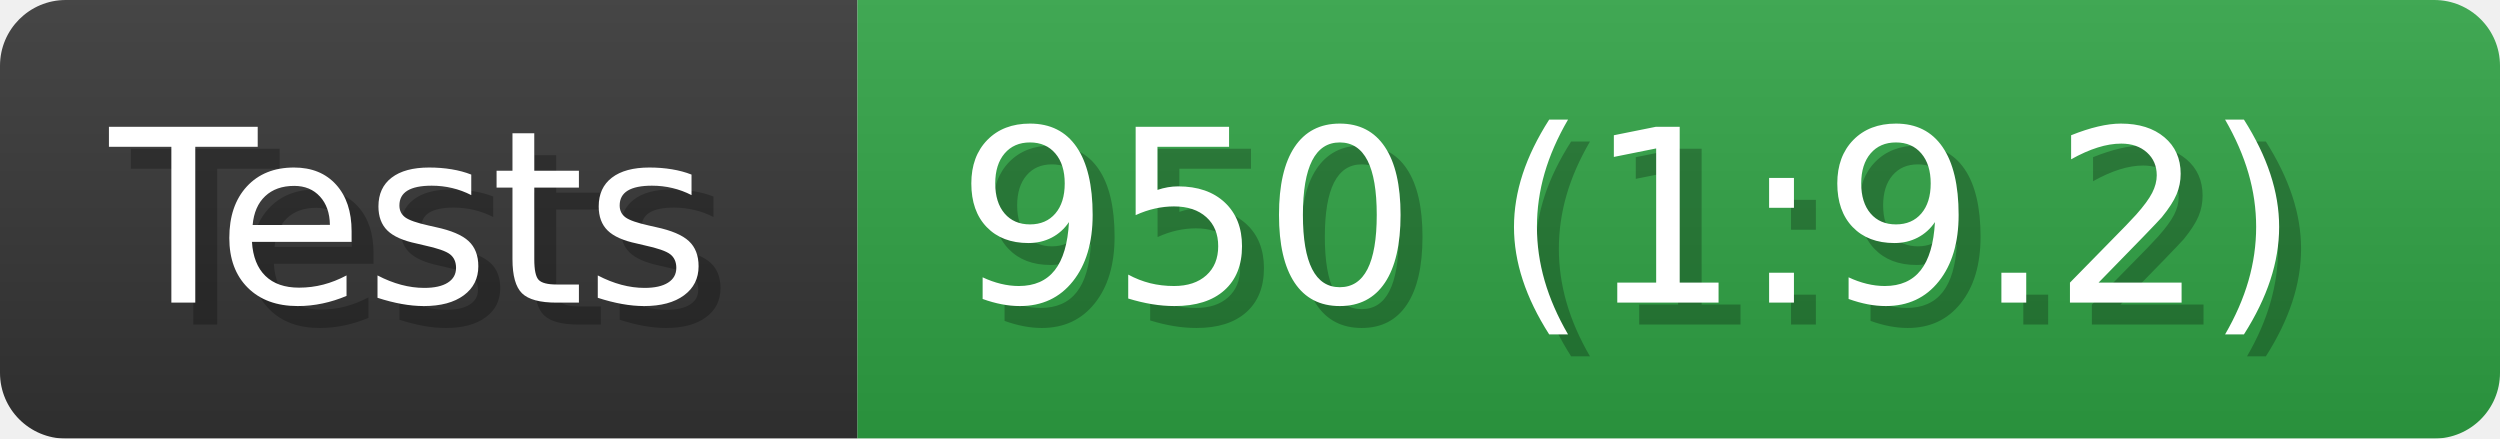
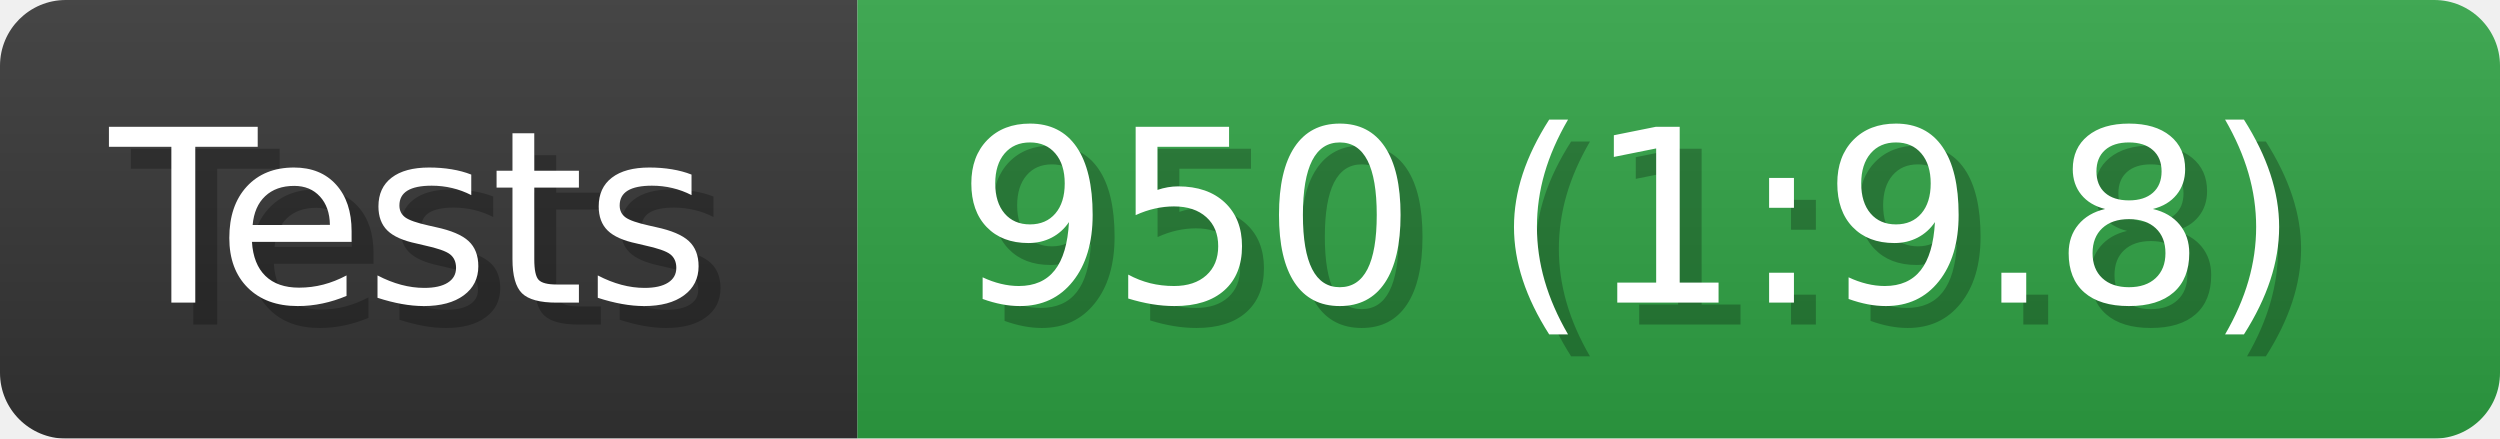
- <svg xmlns="http://www.w3.org/2000/svg" width="114" height="20" viewBox="0 0 1140 200" role="img" aria-label="Tests: 950 (1:9.2)">
+ <svg xmlns="http://www.w3.org/2000/svg" width="114" height="20" viewBox="0 0 1140 200" role="img" aria-label="Tests: 950 (1:9.8)">
  <linearGradient id="a" x2="0" y2="100%">
    <stop offset="0" stop-opacity=".1" stop-color="#EEE" />
    <stop offset="1" stop-opacity=".1" />
  </linearGradient>
  <mask id="m">
    <rect width="1140" height="200" rx="30" fill="#FFF" />
  </mask>
  <g mask="url(#m)">
    <rect width="391" height="200" fill="#333" />
    <rect width="749" height="200" fill="#2ea043" x="391" />
    <rect width="1140" height="200" fill="url(#a)" />
  </g>
  <g aria-hidden="true" fill="#fff" text-anchor="start" font-family="Verdana,DejaVu Sans,sans-serif" font-size="110">
    <text x="60" y="148" textLength="291" fill="#000" opacity="0.25">Tests</text>
    <text x="50" y="138" textLength="291">Tests</text>
-     <text x="446" y="148" textLength="649" fill="#000" opacity="0.25">950 (1:9.2)</text>
-     <text x="436" y="138" textLength="649">950 (1:9.2)</text>
+     <text x="446" y="148" textLength="649" fill="#000" opacity="0.25">950 (1:9.8)</text>
+     <text x="436" y="138" textLength="649">950 (1:9.8)</text>
  </g>
</svg>
